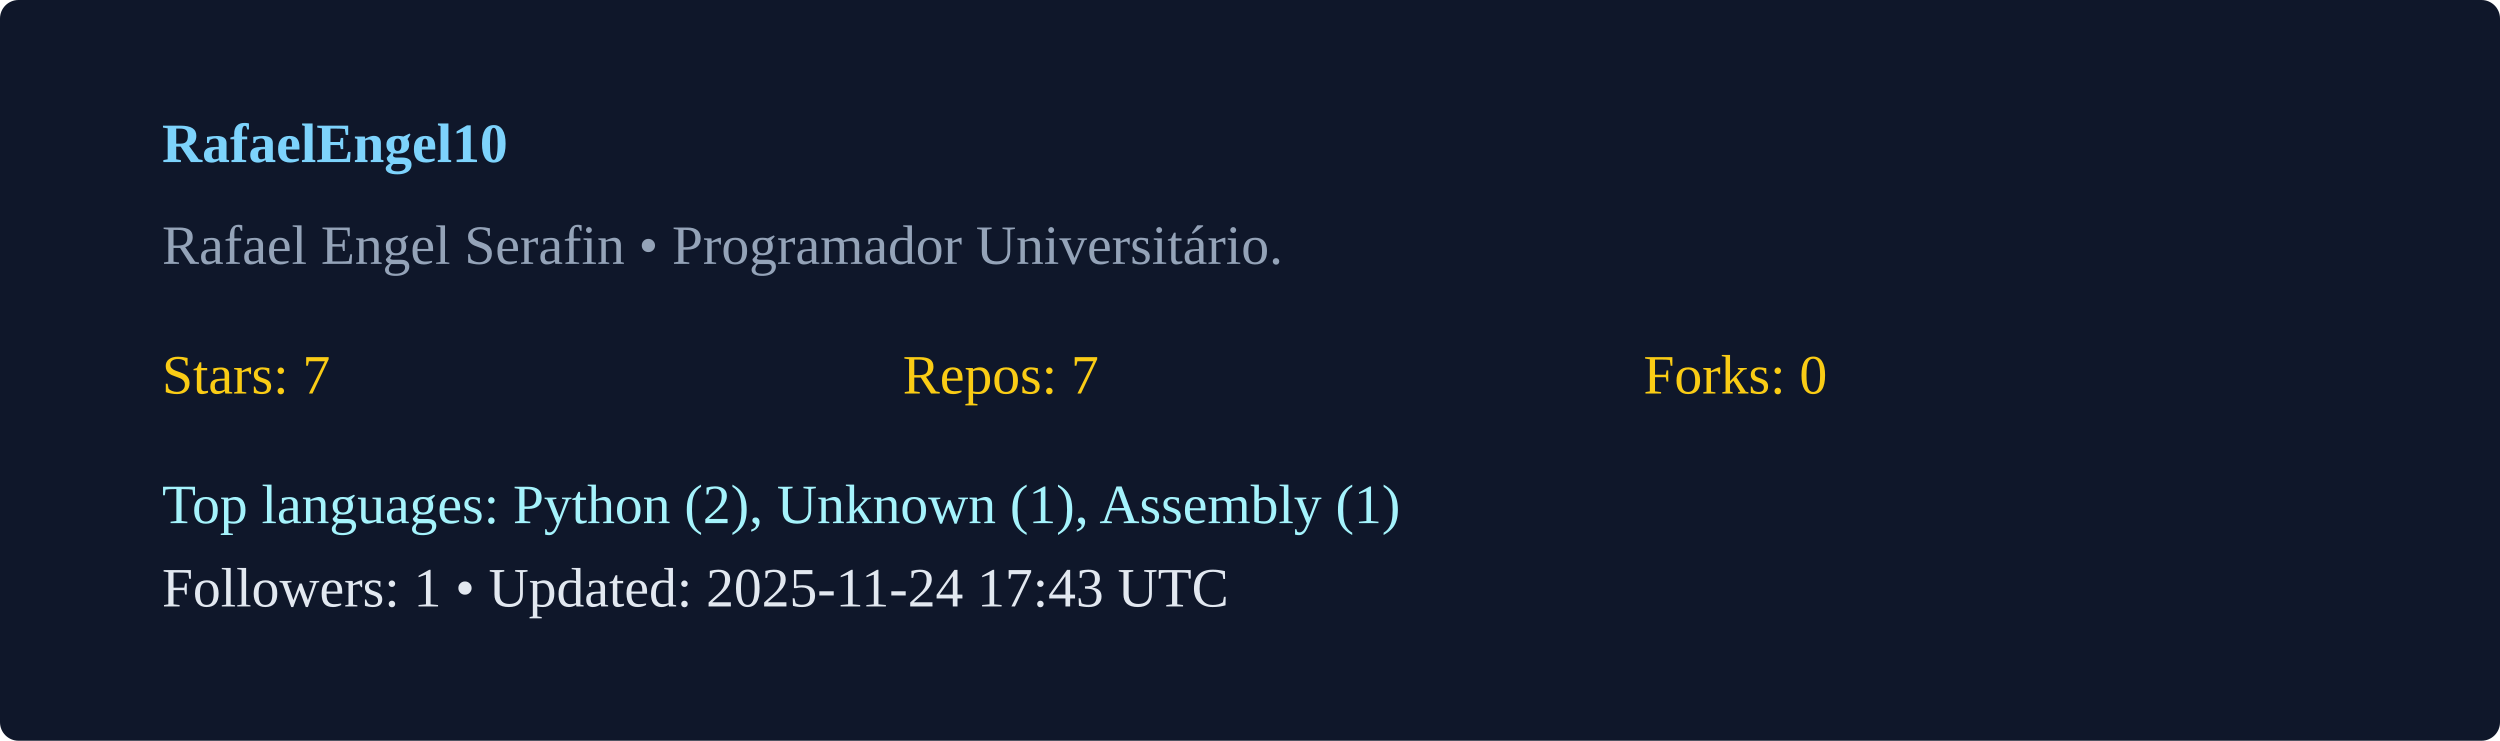
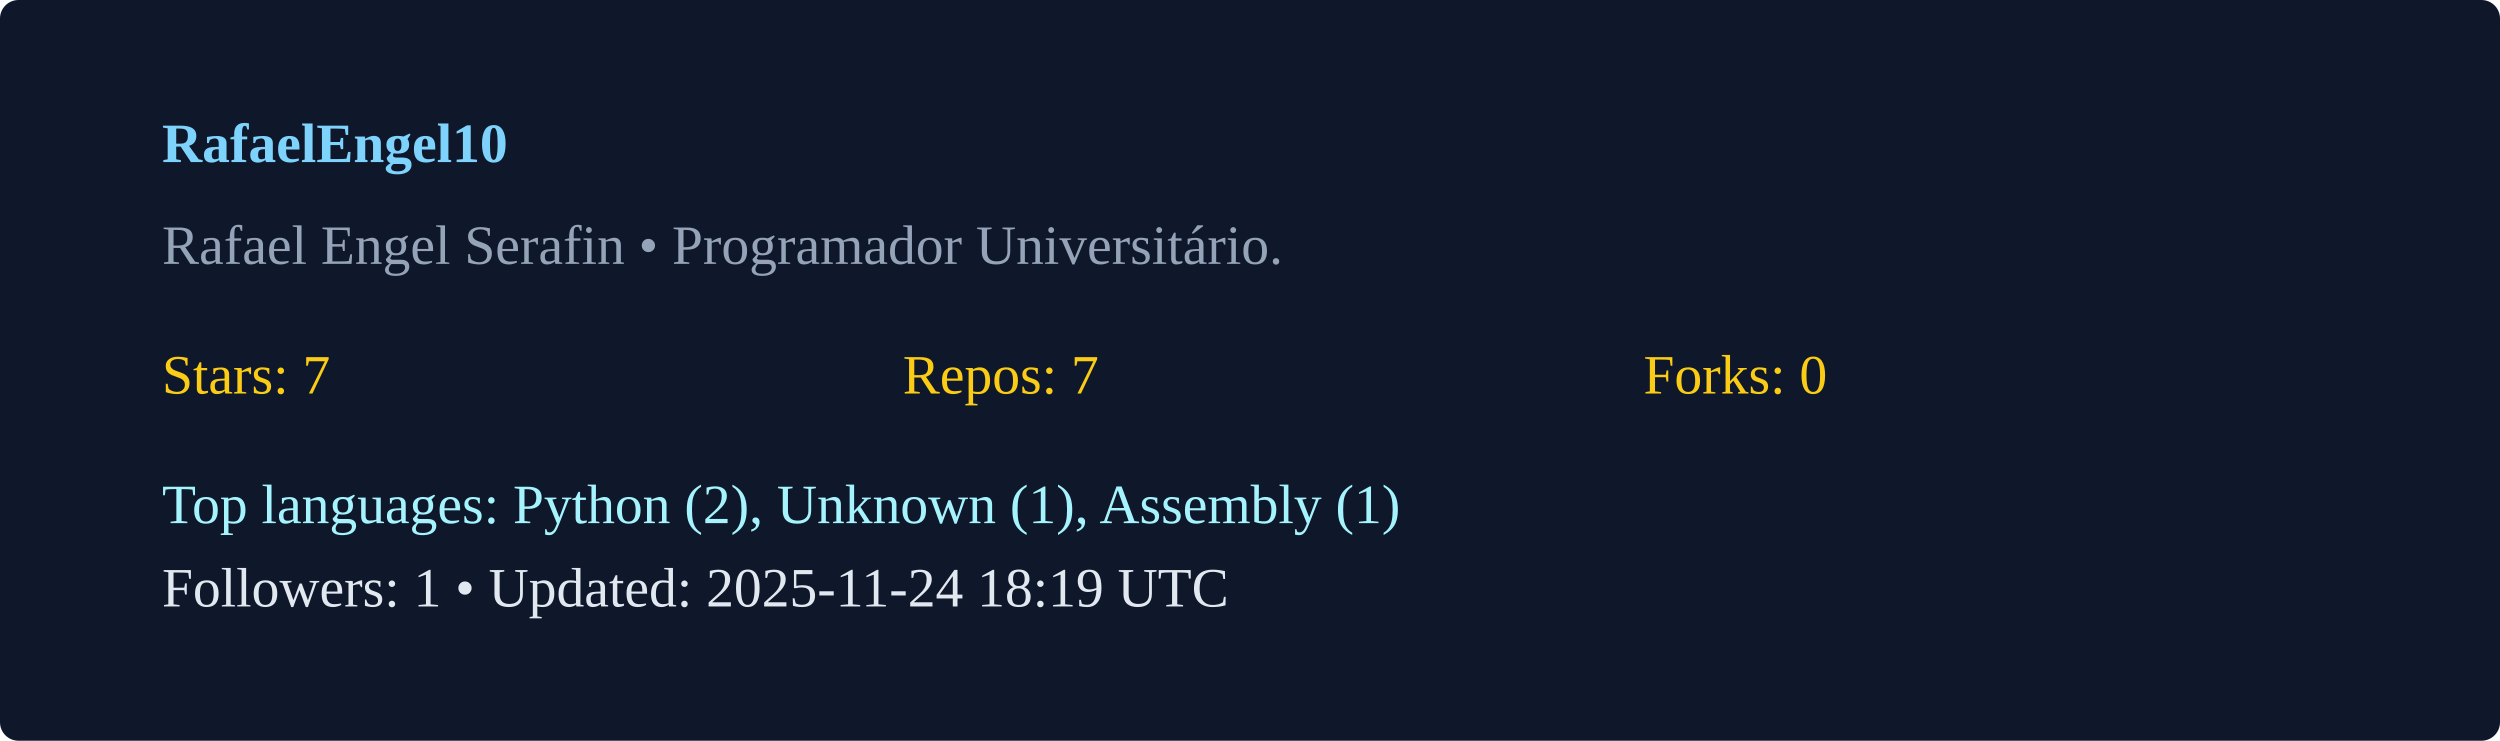
<svg xmlns="http://www.w3.org/2000/svg" width="540" height="160" viewBox="0 0 540 160">
  <rect width="100%" height="100%" rx="4" fill="#0f172a" />
  <g transform="translate(35,35)">
    <text x="0" y="0" fill="#7dd3fc" font-weight="600">RafaelEngel10</text>
    <text x="0" y="22" fill="#94a3b8">Rafael Engel Serafin  • Programador Universitário. </text>
    <g transform="translate(0,50)">
      <text x="0" y="0" fill="#facc15">Stars: 7</text>
      <text x="160" y="0" fill="#facc15">Repos: 7</text>
      <text x="320" y="0" fill="#facc15">Forks: 0</text>
      <text x="0" y="28" fill="#a5f3fc">Top languages: Python (2), Unknown (1), Assembly (1)</text>
-       <text x="0" y="46" fill="#e2e8f0">Followers: 1 • Updated: 2025-11-24 17:43 UTC</text>
+       <text x="0" y="46" fill="#e2e8f0">Followers: 1 • Updated: 2025-11-24 18:19 UTC</text>
    </g>
  </g>
</svg>
